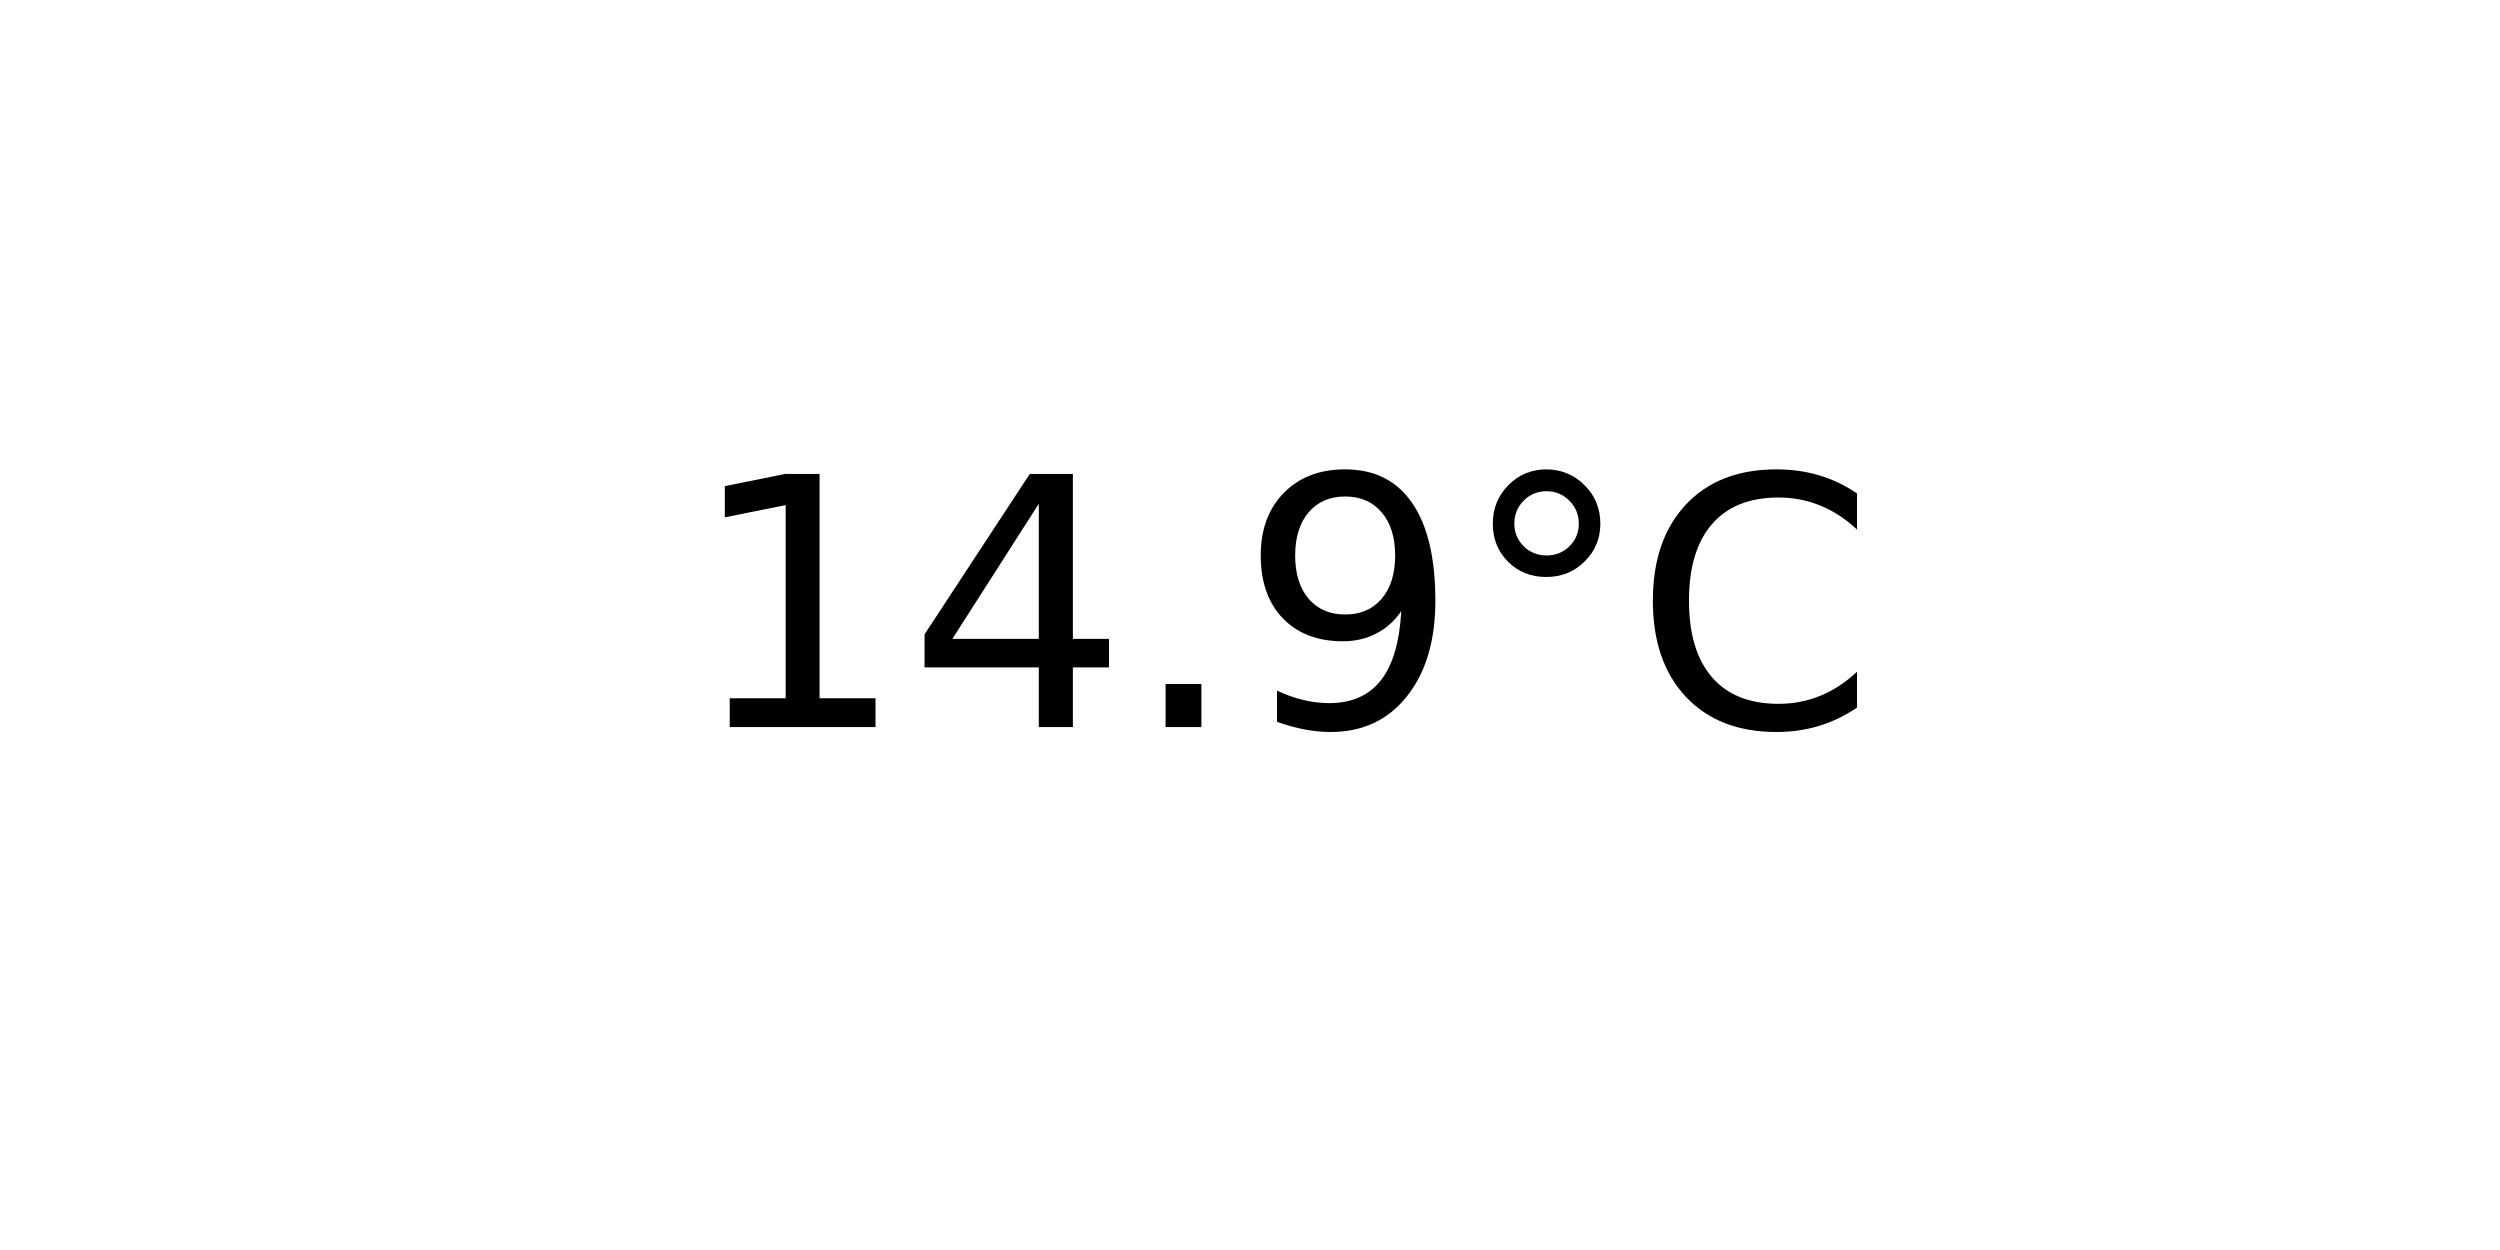
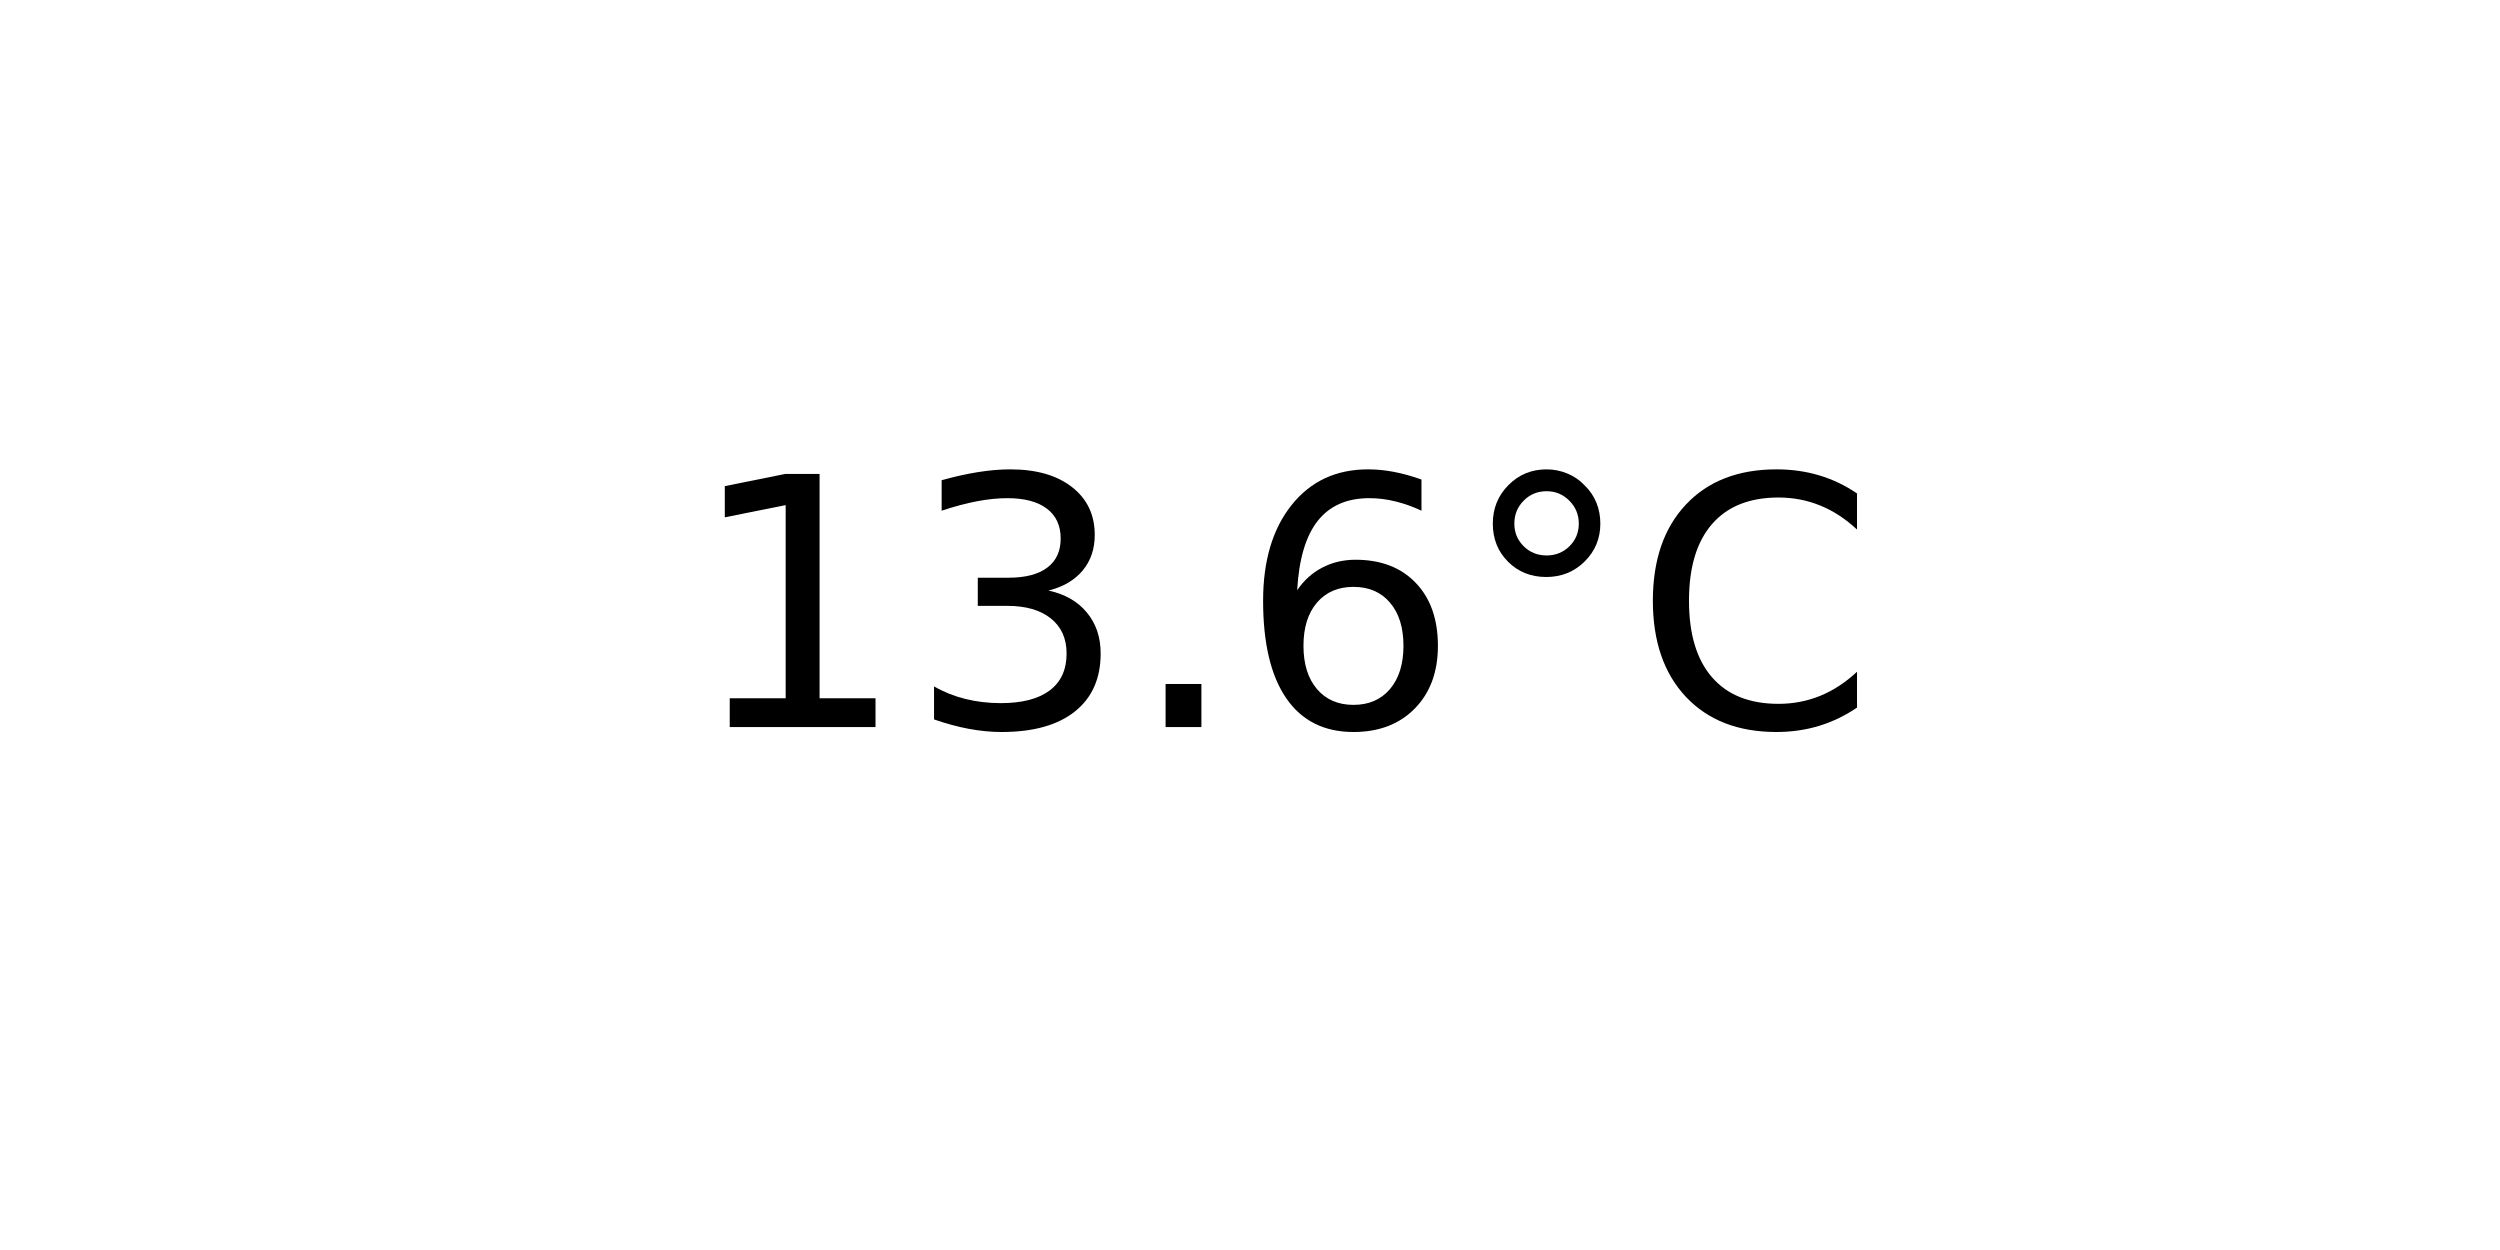
<svg xmlns="http://www.w3.org/2000/svg" xmlns:xlink="http://www.w3.org/1999/xlink" width="72pt" height="36pt" viewBox="0 0 72 36" version="1.1">
  <defs>
    <style type="text/css">*{stroke-linejoin: round; stroke-linecap: butt}</style>
  </defs>
  <g id="figure_1">
    <g id="axes_1">
      <g id="text_1">
        <g transform="translate(19.77578 20.93937) scale(0.1 -0.1)">
          <defs>
            <path id="DejaVuSans-31" d="M 794 531  L 1825 531  L 1825 4091  L 703 3866  L 703 4441  L 1819 4666  L 2450 4666  L 2450 531  L 3481 531  L 3481 0  L 794 0  L 794 531  z " transform="scale(0.015625)" />
-             <path id="DejaVuSans-34" d="M 2419 4116  L 825 1625  L 2419 1625  L 2419 4116  z M 2253 4666  L 3047 4666  L 3047 1625  L 3713 1625  L 3713 1100  L 3047 1100  L 3047 0  L 2419 0  L 2419 1100  L 313 1100  L 313 1709  L 2253 4666  z " transform="scale(0.015625)" />
+             <path id="DejaVuSans-33" d="M 2597 2516  Q 3050 2419 3304 2112  Q 3559 1806 3559 1356  Q 3559 666 3084 287  Q 2609 -91 1734 -91  Q 1441 -91 1130 -33  Q 819 25 488 141  L 488 750  Q 750 597 1062 519  Q 1375 441 1716 441  Q 2309 441 2620 675  Q 2931 909 2931 1356  Q 2931 1769 2642 2001  Q 2353 2234 1838 2234  L 1294 2234  L 1294 2753  L 1863 2753  Q 2328 2753 2575 2939  Q 2822 3125 2822 3475  Q 2822 3834 2567 4026  Q 2313 4219 1838 4219  Q 1578 4219 1281 4162  Q 984 4106 628 3988  L 628 4550  Q 988 4650 1302 4700  Q 1616 4750 1894 4750  Q 2613 4750 3031 4423  Q 3450 4097 3450 3541  Q 3450 3153 3228 2886  Q 3006 2619 2597 2516  z " transform="scale(0.015625)" />
            <path id="DejaVuSans-2e" d="M 684 794  L 1344 794  L 1344 0  L 684 0  L 684 794  z " transform="scale(0.015625)" />
-             <path id="DejaVuSans-39" d="M 703 97  L 703 672  Q 941 559 1184 500  Q 1428 441 1663 441  Q 2288 441 2617 861  Q 2947 1281 2994 2138  Q 2813 1869 2534 1725  Q 2256 1581 1919 1581  Q 1219 1581 811 2004  Q 403 2428 403 3163  Q 403 3881 828 4315  Q 1253 4750 1959 4750  Q 2769 4750 3195 4129  Q 3622 3509 3622 2328  Q 3622 1225 3098 567  Q 2575 -91 1691 -91  Q 1453 -91 1209 -44  Q 966 3 703 97  z M 1959 2075  Q 2384 2075 2632 2365  Q 2881 2656 2881 3163  Q 2881 3666 2632 3958  Q 2384 4250 1959 4250  Q 1534 4250 1286 3958  Q 1038 3666 1038 3163  Q 1038 2656 1286 2365  Q 1534 2075 1959 2075  z " transform="scale(0.015625)" />
+             <path id="DejaVuSans-36" d="M 2113 2584  Q 1688 2584 1439 2293  Q 1191 2003 1191 1497  Q 1191 994 1439 701  Q 1688 409 2113 409  Q 2538 409 2786 701  Q 3034 994 3034 1497  Q 3034 2003 2786 2293  Q 2538 2584 2113 2584  z M 3366 4563  L 3366 3988  Q 3128 4100 2886 4159  Q 2644 4219 2406 4219  Q 1781 4219 1451 3797  Q 1122 3375 1075 2522  Q 1259 2794 1537 2939  Q 1816 3084 2150 3084  Q 2853 3084 3261 2657  Q 3669 2231 3669 1497  Q 3669 778 3244 343  Q 2819 -91 2113 -91  Q 1303 -91 875 529  Q 447 1150 447 2328  Q 447 3434 972 4092  Q 1497 4750 2381 4750  Q 2619 4750 2861 4703  Q 3103 4656 3366 4563  z " transform="scale(0.015625)" />
            <path id="DejaVuSans-b0" d="M 1600 4347  Q 1350 4347 1178 4173  Q 1006 4000 1006 3750  Q 1006 3503 1178 3333  Q 1350 3163 1600 3163  Q 1850 3163 2022 3333  Q 2194 3503 2194 3750  Q 2194 3997 2020 4172  Q 1847 4347 1600 4347  z M 1600 4750  Q 1800 4750 1984 4673  Q 2169 4597 2303 4453  Q 2447 4313 2519 4134  Q 2591 3956 2591 3750  Q 2591 3338 2302 3052  Q 2013 2766 1594 2766  Q 1172 2766 890 3047  Q 609 3328 609 3750  Q 609 4169 896 4459  Q 1184 4750 1600 4750  z " transform="scale(0.015625)" />
            <path id="DejaVuSans-43" d="M 4122 4306  L 4122 3641  Q 3803 3938 3442 4084  Q 3081 4231 2675 4231  Q 1875 4231 1450 3742  Q 1025 3253 1025 2328  Q 1025 1406 1450 917  Q 1875 428 2675 428  Q 3081 428 3442 575  Q 3803 722 4122 1019  L 4122 359  Q 3791 134 3420 21  Q 3050 -91 2638 -91  Q 1578 -91 968 557  Q 359 1206 359 2328  Q 359 3453 968 4101  Q 1578 4750 2638 4750  Q 3056 4750 3426 4639  Q 3797 4528 4122 4306  z " transform="scale(0.015625)" />
          </defs>
          <use xlink:href="#DejaVuSans-31" />
-           <use xlink:href="#DejaVuSans-34" x="63.623" />
+           <use xlink:href="#DejaVuSans-33" x="63.623" />
          <use xlink:href="#DejaVuSans-2e" x="127.246" />
-           <use xlink:href="#DejaVuSans-39" x="159.033" />
+           <use xlink:href="#DejaVuSans-36" x="159.033" />
          <use xlink:href="#DejaVuSans-b0" x="222.656" />
          <use xlink:href="#DejaVuSans-43" x="272.656" />
        </g>
      </g>
    </g>
  </g>
</svg>
